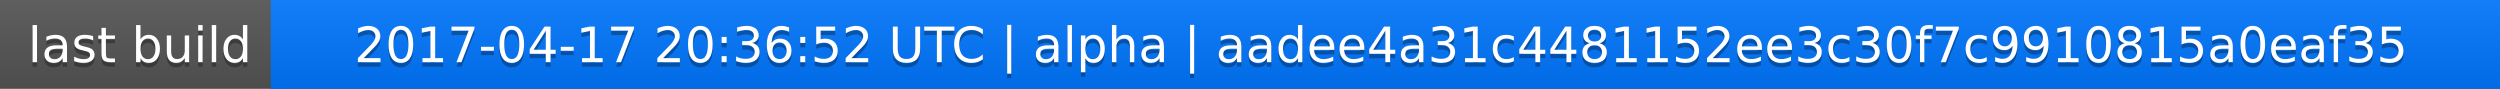
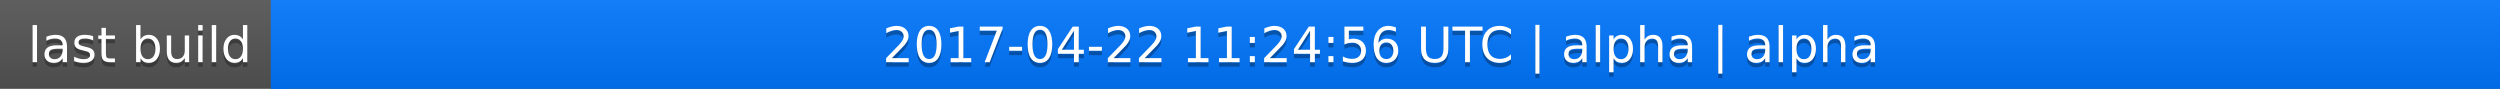
<svg xmlns="http://www.w3.org/2000/svg" width="563" height="20">
  <linearGradient id="a" x2="0" y2="100%">
    <stop offset="0" stop-color="#bbb" stop-opacity=".1" />
    <stop offset="1" stop-opacity=".1" />
  </linearGradient>
  <rect rx="0" width="563" height="20" fill="#555" />
  <rect rx="0" x="61" width="502" height="20" fill="#07f" />
  <path fill="#07f" d="M61 0h4v20h-4z" />
  <rect rx="0" width="563" height="20" fill="url(#a)" />
  <g fill="#fff" text-anchor="middle" font-family="DejaVu Sans,Verdana,Geneva,sans-serif" font-size="11">
    <text x="31.5" y="15" fill="#010101" fill-opacity=".3">last build</text>
    <text x="31.5" y="14">last build</text>
-     <text x="311" y="15" fill="#010101" fill-opacity=".3">2017-04-17 20:36:52 UTC | alpha | aadee4a31c4481152ee3c30f7c9910815a0eaf35</text>
-     <text x="311" y="14">2017-04-17 20:36:52 UTC | alpha | aadee4a31c4481152ee3c30f7c9910815a0eaf35</text>
+     <text x="311" y="15" fill="#010101" fill-opacity=".3">2017-04-22 11:24:56 UTC | alpha | alpha</text>
+     <text x="311" y="14">2017-04-22 11:24:56 UTC | alpha | alpha</text>
  </g>
</svg>
